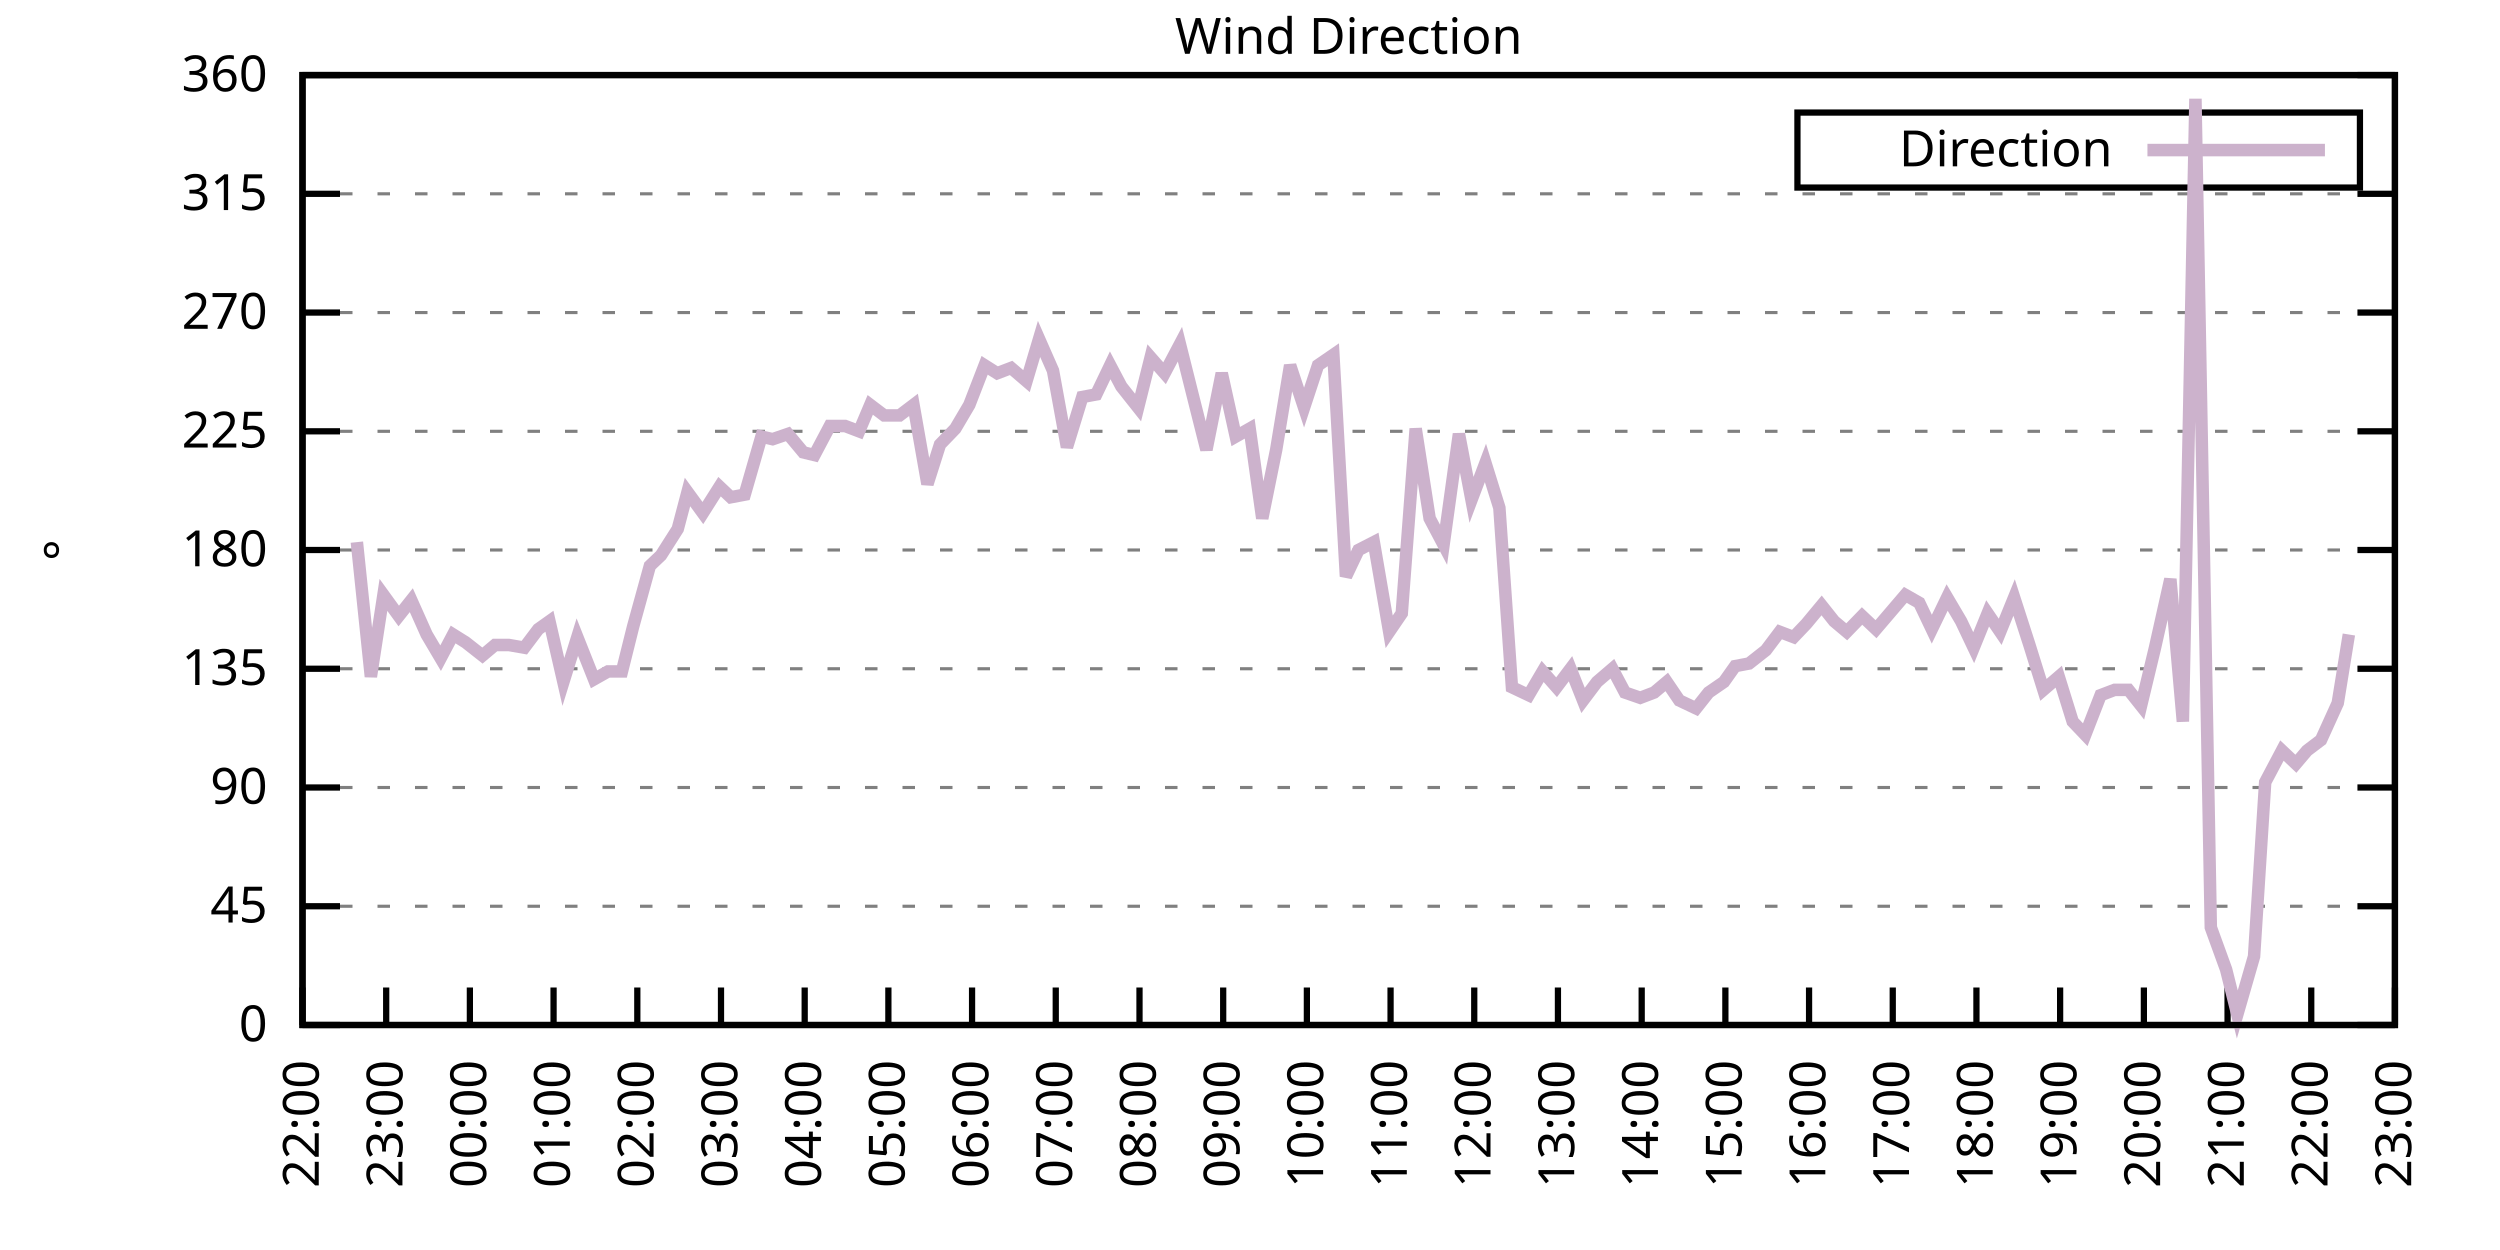
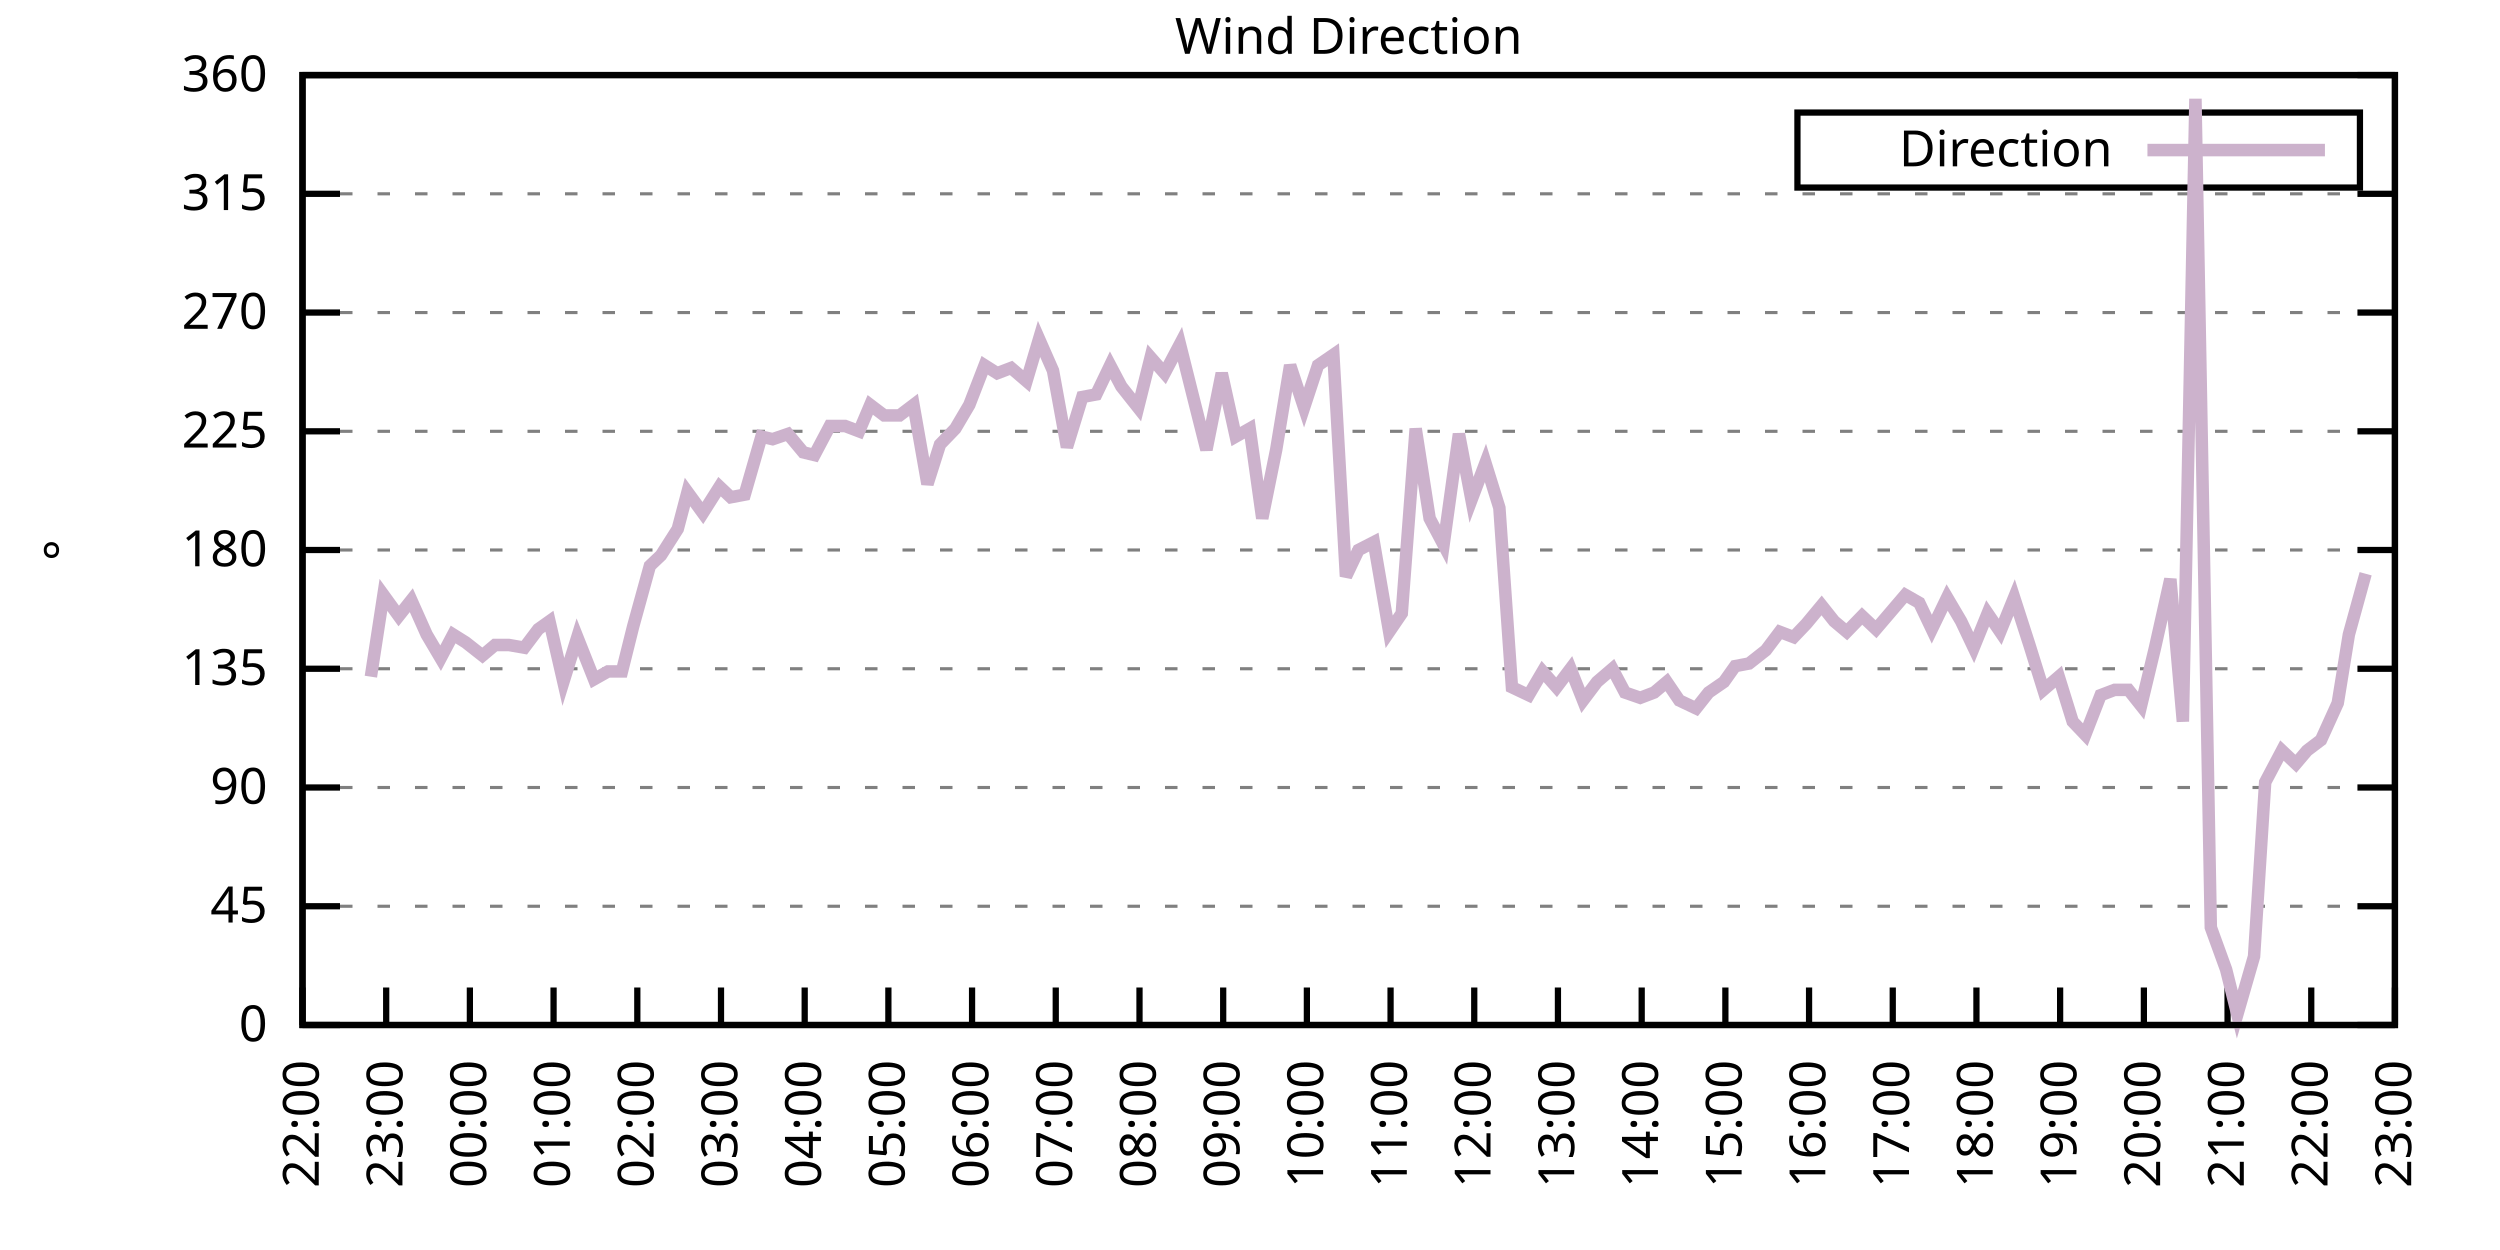
<svg xmlns="http://www.w3.org/2000/svg" xmlns:xlink="http://www.w3.org/1999/xlink" width="400" height="200" viewBox="0 0 400 200">
  <g id="gnuplot_canvas">
    <rect x="0" y="0" width="400" height="200" fill="none" />
    <defs>
      <circle id="gpDot" r="0.5" stroke-width="0.5" stroke="currentColor" />
      <path id="gpPt0" stroke-width="0.333" stroke="currentColor" d="M-1,0 h2 M0,-1 v2" />
      <path id="gpPt1" stroke-width="0.333" stroke="currentColor" d="M-1,-1 L1,1 M1,-1 L-1,1" />
      <path id="gpPt2" stroke-width="0.333" stroke="currentColor" d="M-1,0 L1,0 M0,-1 L0,1 M-1,-1 L1,1 M-1,1 L1,-1" />
      <rect id="gpPt3" stroke-width="0.333" stroke="currentColor" x="-1" y="-1" width="2" height="2" />
      <rect id="gpPt4" stroke-width="0.333" stroke="currentColor" fill="currentColor" x="-1" y="-1" width="2" height="2" />
      <circle id="gpPt5" stroke-width="0.333" stroke="currentColor" cx="0" cy="0" r="1" />
      <use xlink:href="#gpPt5" id="gpPt6" fill="currentColor" stroke="none" />
      <path id="gpPt7" stroke-width="0.333" stroke="currentColor" d="M0,-1.33 L-1.33,0.67 L1.33,0.67 z" />
      <use xlink:href="#gpPt7" id="gpPt8" fill="currentColor" stroke="none" />
      <use xlink:href="#gpPt7" id="gpPt9" stroke="currentColor" transform="rotate(180)" />
      <use xlink:href="#gpPt9" id="gpPt10" fill="currentColor" stroke="none" />
      <use xlink:href="#gpPt3" id="gpPt11" stroke="currentColor" transform="rotate(45)" />
      <use xlink:href="#gpPt11" id="gpPt12" fill="currentColor" stroke="none" />
      <path id="gpPt13" stroke-width="0.333" stroke="currentColor" d="M0,1.330 L1.265,0.411 L0.782,-1.067 L-0.782,-1.076 L-1.265,0.411 z" />
      <use xlink:href="#gpPt13" id="gpPt14" fill="currentColor" stroke="none" />
      <filter id="textbox" filterUnits="objectBoundingBox" x="0" y="0" height="1" width="1">
        <feFlood flood-color="white" flood-opacity="1" result="bgnd" />
        <feComposite in="SourceGraphic" in2="bgnd" operator="atop" />
      </filter>
      <filter id="greybox" filterUnits="objectBoundingBox" x="0" y="0" height="1" width="1">
        <feFlood flood-color="lightgrey" flood-opacity="1" result="grey" />
        <feComposite in="SourceGraphic" in2="grey" operator="atop" />
      </filter>
    </defs>
    <g fill="none" color="white" stroke="currentColor" stroke-width="1.00" stroke-linecap="butt" stroke-linejoin="miter">
</g>
    <g fill="none" color="black" stroke="currentColor" stroke-width="1.00" stroke-linecap="butt" stroke-linejoin="miter">
      <g stroke="none" shape-rendering="crispEdges">
        <polygon fill="rgb(255, 255, 255)" points="48.40,164.00 383.18,164.00 383.18,12.02 48.40,12.02 " />
      </g>
    </g>
    <g fill="none" color="black" stroke="currentColor" stroke-width="1.00" stroke-linecap="butt" stroke-linejoin="miter">
</g>
    <g fill="none" color="black" stroke="black" stroke-width="0.50" stroke-linecap="butt" stroke-linejoin="miter">
</g>
    <g fill="none" color="gray" stroke="currentColor" stroke-width="0.50" stroke-linecap="butt" stroke-linejoin="miter">
      <path stroke="gray" stroke-dasharray="2,4" class="gridline" d="M48.40,164.00 L383.19,164.00  " />
    </g>
    <g fill="none" color="gray" stroke="gray" stroke-width="1.00" stroke-linecap="butt" stroke-linejoin="miter">
</g>
    <g fill="none" color="black" stroke="currentColor" stroke-width="1.00" stroke-linecap="butt" stroke-linejoin="miter">
      <path stroke="black" d="M48.40,164.00 L54.40,164.00 M383.19,164.00 L377.19,164.00  " />
      <g transform="translate(42.80,166.60)" stroke="none" fill="black" font-family="Sans" font-size="8.00" text-anchor="end">
        <text>
          <tspan font-family="Sans"> 0</tspan>
        </text>
      </g>
    </g>
    <g fill="none" color="black" stroke="currentColor" stroke-width="1.00" stroke-linecap="butt" stroke-linejoin="miter">
</g>
    <g fill="none" color="black" stroke="black" stroke-width="0.50" stroke-linecap="butt" stroke-linejoin="miter">
</g>
    <g fill="none" color="gray" stroke="currentColor" stroke-width="0.50" stroke-linecap="butt" stroke-linejoin="miter">
      <path stroke="gray" stroke-dasharray="2,4" class="gridline" d="M48.40,145.00 L383.19,145.00  " />
    </g>
    <g fill="none" color="gray" stroke="gray" stroke-width="1.00" stroke-linecap="butt" stroke-linejoin="miter">
</g>
    <g fill="none" color="black" stroke="currentColor" stroke-width="1.00" stroke-linecap="butt" stroke-linejoin="miter">
      <path stroke="black" d="M48.40,145.00 L54.40,145.00 M383.19,145.00 L377.19,145.00  " />
      <g transform="translate(42.80,147.60)" stroke="none" fill="black" font-family="Sans" font-size="8.00" text-anchor="end">
        <text>
          <tspan font-family="Sans"> 45</tspan>
        </text>
      </g>
    </g>
    <g fill="none" color="black" stroke="currentColor" stroke-width="1.00" stroke-linecap="butt" stroke-linejoin="miter">
</g>
    <g fill="none" color="black" stroke="black" stroke-width="0.50" stroke-linecap="butt" stroke-linejoin="miter">
</g>
    <g fill="none" color="gray" stroke="currentColor" stroke-width="0.50" stroke-linecap="butt" stroke-linejoin="miter">
      <path stroke="gray" stroke-dasharray="2,4" class="gridline" d="M48.40,126.00 L383.19,126.00  " />
    </g>
    <g fill="none" color="gray" stroke="gray" stroke-width="1.00" stroke-linecap="butt" stroke-linejoin="miter">
</g>
    <g fill="none" color="black" stroke="currentColor" stroke-width="1.00" stroke-linecap="butt" stroke-linejoin="miter">
      <path stroke="black" d="M48.40,126.00 L54.40,126.00 M383.19,126.00 L377.19,126.00  " />
      <g transform="translate(42.80,128.60)" stroke="none" fill="black" font-family="Sans" font-size="8.00" text-anchor="end">
        <text>
          <tspan font-family="Sans"> 90</tspan>
        </text>
      </g>
    </g>
    <g fill="none" color="black" stroke="currentColor" stroke-width="1.00" stroke-linecap="butt" stroke-linejoin="miter">
</g>
    <g fill="none" color="black" stroke="black" stroke-width="0.50" stroke-linecap="butt" stroke-linejoin="miter">
</g>
    <g fill="none" color="gray" stroke="currentColor" stroke-width="0.50" stroke-linecap="butt" stroke-linejoin="miter">
      <path stroke="gray" stroke-dasharray="2,4" class="gridline" d="M48.40,107.00 L383.19,107.00  " />
    </g>
    <g fill="none" color="gray" stroke="gray" stroke-width="1.00" stroke-linecap="butt" stroke-linejoin="miter">
</g>
    <g fill="none" color="black" stroke="currentColor" stroke-width="1.00" stroke-linecap="butt" stroke-linejoin="miter">
      <path stroke="black" d="M48.40,107.00 L54.40,107.00 M383.19,107.00 L377.19,107.00  " />
      <g transform="translate(42.80,109.60)" stroke="none" fill="black" font-family="Sans" font-size="8.00" text-anchor="end">
        <text>
          <tspan font-family="Sans"> 135</tspan>
        </text>
      </g>
    </g>
    <g fill="none" color="black" stroke="currentColor" stroke-width="1.00" stroke-linecap="butt" stroke-linejoin="miter">
</g>
    <g fill="none" color="black" stroke="black" stroke-width="0.50" stroke-linecap="butt" stroke-linejoin="miter">
</g>
    <g fill="none" color="gray" stroke="currentColor" stroke-width="0.50" stroke-linecap="butt" stroke-linejoin="miter">
      <path stroke="gray" stroke-dasharray="2,4" class="gridline" d="M48.40,88.00 L383.19,88.00  " />
    </g>
    <g fill="none" color="gray" stroke="gray" stroke-width="1.00" stroke-linecap="butt" stroke-linejoin="miter">
</g>
    <g fill="none" color="black" stroke="currentColor" stroke-width="1.00" stroke-linecap="butt" stroke-linejoin="miter">
      <path stroke="black" d="M48.40,88.00 L54.40,88.00 M383.19,88.00 L377.19,88.00  " />
      <g transform="translate(42.80,90.60)" stroke="none" fill="black" font-family="Sans" font-size="8.00" text-anchor="end">
        <text>
          <tspan font-family="Sans"> 180</tspan>
        </text>
      </g>
    </g>
    <g fill="none" color="black" stroke="currentColor" stroke-width="1.00" stroke-linecap="butt" stroke-linejoin="miter">
</g>
    <g fill="none" color="black" stroke="black" stroke-width="0.50" stroke-linecap="butt" stroke-linejoin="miter">
</g>
    <g fill="none" color="gray" stroke="currentColor" stroke-width="0.50" stroke-linecap="butt" stroke-linejoin="miter">
      <path stroke="gray" stroke-dasharray="2,4" class="gridline" d="M48.40,69.01 L383.19,69.01  " />
    </g>
    <g fill="none" color="gray" stroke="gray" stroke-width="1.00" stroke-linecap="butt" stroke-linejoin="miter">
</g>
    <g fill="none" color="black" stroke="currentColor" stroke-width="1.00" stroke-linecap="butt" stroke-linejoin="miter">
      <path stroke="black" d="M48.40,69.01 L54.40,69.01 M383.19,69.01 L377.19,69.01  " />
      <g transform="translate(42.80,71.61)" stroke="none" fill="black" font-family="Sans" font-size="8.00" text-anchor="end">
        <text>
          <tspan font-family="Sans"> 225</tspan>
        </text>
      </g>
    </g>
    <g fill="none" color="black" stroke="currentColor" stroke-width="1.00" stroke-linecap="butt" stroke-linejoin="miter">
</g>
    <g fill="none" color="black" stroke="black" stroke-width="0.50" stroke-linecap="butt" stroke-linejoin="miter">
</g>
    <g fill="none" color="gray" stroke="currentColor" stroke-width="0.50" stroke-linecap="butt" stroke-linejoin="miter">
      <path stroke="gray" stroke-dasharray="2,4" class="gridline" d="M48.40,50.01 L383.19,50.01  " />
    </g>
    <g fill="none" color="gray" stroke="gray" stroke-width="1.00" stroke-linecap="butt" stroke-linejoin="miter">
</g>
    <g fill="none" color="black" stroke="currentColor" stroke-width="1.00" stroke-linecap="butt" stroke-linejoin="miter">
      <path stroke="black" d="M48.40,50.01 L54.40,50.01 M383.19,50.01 L377.19,50.01  " />
      <g transform="translate(42.80,52.61)" stroke="none" fill="black" font-family="Sans" font-size="8.00" text-anchor="end">
        <text>
          <tspan font-family="Sans"> 270</tspan>
        </text>
      </g>
    </g>
    <g fill="none" color="black" stroke="currentColor" stroke-width="1.00" stroke-linecap="butt" stroke-linejoin="miter">
</g>
    <g fill="none" color="black" stroke="black" stroke-width="0.50" stroke-linecap="butt" stroke-linejoin="miter">
</g>
    <g fill="none" color="gray" stroke="currentColor" stroke-width="0.50" stroke-linecap="butt" stroke-linejoin="miter">
      <path stroke="gray" stroke-dasharray="2,4" class="gridline" d="M48.40,31.01 L383.19,31.01  " />
    </g>
    <g fill="none" color="gray" stroke="gray" stroke-width="1.00" stroke-linecap="butt" stroke-linejoin="miter">
</g>
    <g fill="none" color="black" stroke="currentColor" stroke-width="1.00" stroke-linecap="butt" stroke-linejoin="miter">
      <path stroke="black" d="M48.40,31.01 L54.40,31.01 M383.19,31.01 L377.19,31.01  " />
      <g transform="translate(42.80,33.61)" stroke="none" fill="black" font-family="Sans" font-size="8.00" text-anchor="end">
        <text>
          <tspan font-family="Sans"> 315</tspan>
        </text>
      </g>
    </g>
    <g fill="none" color="black" stroke="currentColor" stroke-width="1.00" stroke-linecap="butt" stroke-linejoin="miter">
</g>
    <g fill="none" color="black" stroke="black" stroke-width="0.50" stroke-linecap="butt" stroke-linejoin="miter">
</g>
    <g fill="none" color="gray" stroke="currentColor" stroke-width="0.50" stroke-linecap="butt" stroke-linejoin="miter">
      <path stroke="gray" stroke-dasharray="2,4" class="gridline" d="M48.40,12.01 L383.19,12.01  " />
    </g>
    <g fill="none" color="gray" stroke="gray" stroke-width="1.00" stroke-linecap="butt" stroke-linejoin="miter">
</g>
    <g fill="none" color="black" stroke="currentColor" stroke-width="1.00" stroke-linecap="butt" stroke-linejoin="miter">
      <path stroke="black" d="M48.40,12.01 L54.40,12.01 M383.19,12.01 L377.19,12.01  " />
      <g transform="translate(42.80,14.61)" stroke="none" fill="black" font-family="Sans" font-size="8.00" text-anchor="end">
        <text>
          <tspan font-family="Sans"> 360</tspan>
        </text>
      </g>
    </g>
    <g fill="none" color="black" stroke="currentColor" stroke-width="1.00" stroke-linecap="butt" stroke-linejoin="miter">
      <path stroke="black" d="M48.40,164.00 L48.40,158.00  " />
      <g transform="translate(51.00,169.60) rotate(270.00)" stroke="none" fill="black" font-family="Sans" font-size="8.00" text-anchor="end">
        <text>
          <tspan font-family="Sans">22:00</tspan>
        </text>
      </g>
    </g>
    <g fill="none" color="black" stroke="currentColor" stroke-width="1.00" stroke-linecap="butt" stroke-linejoin="miter">
      <path stroke="black" d="M61.79,164.00 L61.79,158.00  " />
      <g transform="translate(64.39,169.60) rotate(270.00)" stroke="none" fill="black" font-family="Sans" font-size="8.00" text-anchor="end">
        <text>
          <tspan font-family="Sans">23:00</tspan>
        </text>
      </g>
    </g>
    <g fill="none" color="black" stroke="currentColor" stroke-width="1.00" stroke-linecap="butt" stroke-linejoin="miter">
      <path stroke="black" d="M75.18,164.00 L75.18,158.00  " />
      <g transform="translate(77.78,169.60) rotate(270.00)" stroke="none" fill="black" font-family="Sans" font-size="8.00" text-anchor="end">
        <text>
          <tspan font-family="Sans">00:00</tspan>
        </text>
      </g>
    </g>
    <g fill="none" color="black" stroke="currentColor" stroke-width="1.00" stroke-linecap="butt" stroke-linejoin="miter">
      <path stroke="black" d="M88.57,164.00 L88.57,158.00  " />
      <g transform="translate(91.17,169.60) rotate(270.00)" stroke="none" fill="black" font-family="Sans" font-size="8.00" text-anchor="end">
        <text>
          <tspan font-family="Sans">01:00</tspan>
        </text>
      </g>
    </g>
    <g fill="none" color="black" stroke="currentColor" stroke-width="1.00" stroke-linecap="butt" stroke-linejoin="miter">
      <path stroke="black" d="M101.97,164.00 L101.97,158.00  " />
      <g transform="translate(104.57,169.60) rotate(270.00)" stroke="none" fill="black" font-family="Sans" font-size="8.00" text-anchor="end">
        <text>
          <tspan font-family="Sans">02:00</tspan>
        </text>
      </g>
    </g>
    <g fill="none" color="black" stroke="currentColor" stroke-width="1.00" stroke-linecap="butt" stroke-linejoin="miter">
      <path stroke="black" d="M115.36,164.00 L115.36,158.00  " />
      <g transform="translate(117.96,169.60) rotate(270.00)" stroke="none" fill="black" font-family="Sans" font-size="8.00" text-anchor="end">
        <text>
          <tspan font-family="Sans">03:00</tspan>
        </text>
      </g>
    </g>
    <g fill="none" color="black" stroke="currentColor" stroke-width="1.00" stroke-linecap="butt" stroke-linejoin="miter">
      <path stroke="black" d="M128.75,164.00 L128.75,158.00  " />
      <g transform="translate(131.35,169.60) rotate(270.00)" stroke="none" fill="black" font-family="Sans" font-size="8.00" text-anchor="end">
        <text>
          <tspan font-family="Sans">04:00</tspan>
        </text>
      </g>
    </g>
    <g fill="none" color="black" stroke="currentColor" stroke-width="1.00" stroke-linecap="butt" stroke-linejoin="miter">
      <path stroke="black" d="M142.14,164.00 L142.14,158.00  " />
      <g transform="translate(144.74,169.60) rotate(270.00)" stroke="none" fill="black" font-family="Sans" font-size="8.00" text-anchor="end">
        <text>
          <tspan font-family="Sans">05:00</tspan>
        </text>
      </g>
    </g>
    <g fill="none" color="black" stroke="currentColor" stroke-width="1.00" stroke-linecap="butt" stroke-linejoin="miter">
      <path stroke="black" d="M155.53,164.00 L155.53,158.00  " />
      <g transform="translate(158.13,169.60) rotate(270.00)" stroke="none" fill="black" font-family="Sans" font-size="8.00" text-anchor="end">
        <text>
          <tspan font-family="Sans">06:00</tspan>
        </text>
      </g>
    </g>
    <g fill="none" color="black" stroke="currentColor" stroke-width="1.00" stroke-linecap="butt" stroke-linejoin="miter">
      <path stroke="black" d="M168.92,164.00 L168.92,158.00  " />
      <g transform="translate(171.52,169.60) rotate(270.00)" stroke="none" fill="black" font-family="Sans" font-size="8.00" text-anchor="end">
        <text>
          <tspan font-family="Sans">07:00</tspan>
        </text>
      </g>
    </g>
    <g fill="none" color="black" stroke="currentColor" stroke-width="1.00" stroke-linecap="butt" stroke-linejoin="miter">
      <path stroke="black" d="M182.32,164.00 L182.32,158.00  " />
      <g transform="translate(184.92,169.60) rotate(270.00)" stroke="none" fill="black" font-family="Sans" font-size="8.00" text-anchor="end">
        <text>
          <tspan font-family="Sans">08:00</tspan>
        </text>
      </g>
    </g>
    <g fill="none" color="black" stroke="currentColor" stroke-width="1.00" stroke-linecap="butt" stroke-linejoin="miter">
      <path stroke="black" d="M195.71,164.00 L195.71,158.00  " />
      <g transform="translate(198.31,169.60) rotate(270.00)" stroke="none" fill="black" font-family="Sans" font-size="8.00" text-anchor="end">
        <text>
          <tspan font-family="Sans">09:00</tspan>
        </text>
      </g>
    </g>
    <g fill="none" color="black" stroke="currentColor" stroke-width="1.00" stroke-linecap="butt" stroke-linejoin="miter">
      <path stroke="black" d="M209.10,164.00 L209.10,158.00  " />
      <g transform="translate(211.70,169.60) rotate(270.00)" stroke="none" fill="black" font-family="Sans" font-size="8.00" text-anchor="end">
        <text>
          <tspan font-family="Sans">10:00</tspan>
        </text>
      </g>
    </g>
    <g fill="none" color="black" stroke="currentColor" stroke-width="1.00" stroke-linecap="butt" stroke-linejoin="miter">
      <path stroke="black" d="M222.49,164.00 L222.49,158.00  " />
      <g transform="translate(225.09,169.60) rotate(270.00)" stroke="none" fill="black" font-family="Sans" font-size="8.00" text-anchor="end">
        <text>
          <tspan font-family="Sans">11:00</tspan>
        </text>
      </g>
    </g>
    <g fill="none" color="black" stroke="currentColor" stroke-width="1.00" stroke-linecap="butt" stroke-linejoin="miter">
      <path stroke="black" d="M235.88,164.00 L235.88,158.00  " />
      <g transform="translate(238.48,169.60) rotate(270.00)" stroke="none" fill="black" font-family="Sans" font-size="8.00" text-anchor="end">
        <text>
          <tspan font-family="Sans">12:00</tspan>
        </text>
      </g>
    </g>
    <g fill="none" color="black" stroke="currentColor" stroke-width="1.00" stroke-linecap="butt" stroke-linejoin="miter">
      <path stroke="black" d="M249.27,164.00 L249.27,158.00  " />
      <g transform="translate(251.87,169.60) rotate(270.00)" stroke="none" fill="black" font-family="Sans" font-size="8.00" text-anchor="end">
        <text>
          <tspan font-family="Sans">13:00</tspan>
        </text>
      </g>
    </g>
    <g fill="none" color="black" stroke="currentColor" stroke-width="1.00" stroke-linecap="butt" stroke-linejoin="miter">
      <path stroke="black" d="M262.67,164.00 L262.67,158.00  " />
      <g transform="translate(265.27,169.60) rotate(270.00)" stroke="none" fill="black" font-family="Sans" font-size="8.00" text-anchor="end">
        <text>
          <tspan font-family="Sans">14:00</tspan>
        </text>
      </g>
    </g>
    <g fill="none" color="black" stroke="currentColor" stroke-width="1.00" stroke-linecap="butt" stroke-linejoin="miter">
      <path stroke="black" d="M276.06,164.00 L276.06,158.00  " />
      <g transform="translate(278.66,169.60) rotate(270.00)" stroke="none" fill="black" font-family="Sans" font-size="8.00" text-anchor="end">
        <text>
          <tspan font-family="Sans">15:00</tspan>
        </text>
      </g>
    </g>
    <g fill="none" color="black" stroke="currentColor" stroke-width="1.00" stroke-linecap="butt" stroke-linejoin="miter">
      <path stroke="black" d="M289.45,164.00 L289.45,158.00  " />
      <g transform="translate(292.05,169.60) rotate(270.00)" stroke="none" fill="black" font-family="Sans" font-size="8.00" text-anchor="end">
        <text>
          <tspan font-family="Sans">16:00</tspan>
        </text>
      </g>
    </g>
    <g fill="none" color="black" stroke="currentColor" stroke-width="1.00" stroke-linecap="butt" stroke-linejoin="miter">
      <path stroke="black" d="M302.84,164.00 L302.84,158.00  " />
      <g transform="translate(305.44,169.60) rotate(270.00)" stroke="none" fill="black" font-family="Sans" font-size="8.00" text-anchor="end">
        <text>
          <tspan font-family="Sans">17:00</tspan>
        </text>
      </g>
    </g>
    <g fill="none" color="black" stroke="currentColor" stroke-width="1.00" stroke-linecap="butt" stroke-linejoin="miter">
      <path stroke="black" d="M316.23,164.00 L316.23,158.00  " />
      <g transform="translate(318.83,169.60) rotate(270.00)" stroke="none" fill="black" font-family="Sans" font-size="8.00" text-anchor="end">
        <text>
          <tspan font-family="Sans">18:00</tspan>
        </text>
      </g>
    </g>
    <g fill="none" color="black" stroke="currentColor" stroke-width="1.00" stroke-linecap="butt" stroke-linejoin="miter">
      <path stroke="black" d="M329.62,164.00 L329.62,158.00  " />
      <g transform="translate(332.22,169.60) rotate(270.00)" stroke="none" fill="black" font-family="Sans" font-size="8.00" text-anchor="end">
        <text>
          <tspan font-family="Sans">19:00</tspan>
        </text>
      </g>
    </g>
    <g fill="none" color="black" stroke="currentColor" stroke-width="1.00" stroke-linecap="butt" stroke-linejoin="miter">
      <path stroke="black" d="M343.02,164.00 L343.02,158.00  " />
      <g transform="translate(345.62,169.60) rotate(270.00)" stroke="none" fill="black" font-family="Sans" font-size="8.00" text-anchor="end">
        <text>
          <tspan font-family="Sans">20:00</tspan>
        </text>
      </g>
    </g>
    <g fill="none" color="black" stroke="currentColor" stroke-width="1.00" stroke-linecap="butt" stroke-linejoin="miter">
      <path stroke="black" d="M356.41,164.00 L356.41,158.00  " />
      <g transform="translate(359.01,169.60) rotate(270.00)" stroke="none" fill="black" font-family="Sans" font-size="8.00" text-anchor="end">
        <text>
          <tspan font-family="Sans">21:00</tspan>
        </text>
      </g>
    </g>
    <g fill="none" color="black" stroke="currentColor" stroke-width="1.00" stroke-linecap="butt" stroke-linejoin="miter">
      <path stroke="black" d="M369.80,164.00 L369.80,158.00  " />
      <g transform="translate(372.40,169.60) rotate(270.00)" stroke="none" fill="black" font-family="Sans" font-size="8.00" text-anchor="end">
        <text>
          <tspan font-family="Sans">22:00</tspan>
        </text>
      </g>
    </g>
    <g fill="none" color="black" stroke="currentColor" stroke-width="1.00" stroke-linecap="butt" stroke-linejoin="miter">
      <path stroke="black" d="M383.19,164.00 L383.19,158.00  " />
      <g transform="translate(385.79,169.60) rotate(270.00)" stroke="none" fill="black" font-family="Sans" font-size="8.00" text-anchor="end">
        <text>
          <tspan font-family="Sans">23:00</tspan>
        </text>
      </g>
    </g>
    <g fill="none" color="black" stroke="currentColor" stroke-width="1.00" stroke-linecap="butt" stroke-linejoin="miter">
</g>
    <g fill="none" color="black" stroke="currentColor" stroke-width="1.00" stroke-linecap="butt" stroke-linejoin="miter">
      <path stroke="black" d="M48.40,12.01 L48.40,164.00 L383.19,164.00 L383.19,12.01 L48.40,12.01 Z  " />
    </g>
    <g fill="none" color="black" stroke="currentColor" stroke-width="1.00" stroke-linecap="butt" stroke-linejoin="miter">
</g>
    <g fill="none" color="black" stroke="currentColor" stroke-width="1.00" stroke-linecap="butt" stroke-linejoin="miter">
      <path stroke="black" d="M287.59,30.01 L287.59,18.01 L377.59,18.01 L377.59,30.01 L287.59,30.01 Z  " />
    </g>
    <g id="Wind_direction_plot_1">
      <g fill="none" color="white" stroke="black" stroke-width="2.00" stroke-linecap="butt" stroke-linejoin="miter">
</g>
      <g fill="none" color="black" stroke="currentColor" stroke-width="2.00" stroke-linecap="butt" stroke-linejoin="miter">
        <g transform="translate(337.99,26.61)" stroke="none" fill="black" font-family="Sans" font-size="8.00" text-anchor="end">
          <text>
            <tspan font-family="Sans">Direction</tspan>
          </text>
        </g>
      </g>
      <g fill="none" color="black" stroke="currentColor" stroke-width="2.00" stroke-linecap="butt" stroke-linejoin="miter">
-         <path stroke="rgb(204, 178, 204)" d="M343.59,24.01 L371.99,24.01 M57.10,86.74 L59.34,108.27 L61.35,95.18 L63.80,98.56 L65.81,96.03 L68.26,101.52   L70.50,105.31 L72.50,101.52 L74.51,102.78 L77.19,104.89 L79.20,103.20 L81.43,103.20 L83.89,103.63 L86.12,100.67   L87.91,99.40 L90.14,109.11 L92.37,101.94 L95.05,108.69 L97.28,107.43 L99.51,107.43 L101.30,100.25 L103.98,90.54   L105.76,88.85 L108.44,84.63 L110.00,78.72 L112.46,82.09 L115.13,77.87 L116.92,79.56 L119.15,79.14 L121.83,69.85   L123.62,70.27 L126.07,69.43 L128.53,72.38 L130.31,72.81 L132.77,68.16 L135.22,68.16 L137.45,69.01 L139.24,64.78   L141.47,66.47 L143.93,66.47 L146.16,64.78 L148.39,77.45 L150.40,71.12 L152.85,68.58 L155.09,64.78 L157.54,58.45   L159.55,59.72 L161.78,58.87 L164.24,60.98 L166.25,54.23 L168.48,59.30 L170.71,71.54 L173.17,63.52 L175.40,63.10   L177.63,58.45 L179.41,61.83 L182.09,65.21 L184.10,57.18 L186.33,59.72 L188.79,55.07 L190.80,63.10 L193.03,71.96   L195.48,59.72 L197.72,69.85 L199.95,68.58 L201.96,82.94 L204.19,71.96 L206.42,58.45 L208.65,65.21 L210.88,58.45   L213.34,56.76 L215.35,92.23 L217.36,88.00 L219.81,86.74 L222.27,101.09 L224.28,98.14 L226.51,68.58 L228.74,82.94   L230.97,87.16 L233.43,69.43 L235.44,79.98 L237.67,74.07 L239.90,81.25 L241.91,109.96 L244.59,111.23 L246.82,107.43   L249.05,109.96 L251.28,107.00 L253.29,112.07 L255.52,109.11 L257.98,107.00 L259.99,110.80 L262.44,111.65 L264.67,110.80   L266.68,109.11 L268.69,112.07 L271.37,113.34 L273.38,110.80 L275.83,109.11 L277.62,106.58 L279.85,106.16 L282.53,104.05   L284.76,101.09 L286.99,101.94 L289.00,99.83 L291.46,96.87 L293.47,99.40 L295.48,101.09 L297.93,98.56 L300.16,100.67   L304.85,95.18 L307.08,96.45 L309.09,100.67 L311.54,95.60 L313.78,99.40 L315.79,103.63 L318.02,98.14 L320.03,101.09   L322.26,95.60 L324.71,103.20 L326.95,110.38 L329.40,108.27 L331.63,115.45 L333.64,117.56 L336.10,111.23 L338.33,110.38   L340.56,110.38 L342.57,112.91 L344.80,103.63 L347.26,92.65 L349.26,115.45 L351.27,15.81 L353.73,148.38 L356.18,155.13   L357.97,162.31 L360.65,153.02 L362.43,125.16 L365.11,120.09 L367.34,122.20 L369.13,120.09 L371.36,118.40 L374.04,112.49   L375.82,101.52  " />
+         <path stroke="rgb(204, 178, 204)" d="M343.59,24.01 L371.99,24.01 M59.34,108.27 L61.35,95.18 L63.80,98.56 L65.81,96.03 L68.26,101.52 L70.50,105.31   L72.50,101.52 L74.51,102.78 L77.19,104.89 L79.20,103.20 L81.43,103.20 L83.89,103.63 L86.12,100.67 L87.91,99.40   L90.14,109.11 L92.37,101.94 L95.05,108.69 L97.28,107.43 L99.51,107.43 L101.30,100.25 L103.98,90.54 L105.76,88.85   L108.44,84.63 L110.00,78.72 L112.46,82.09 L115.13,77.87 L116.92,79.56 L119.15,79.14 L121.83,69.85 L123.62,70.27   L126.07,69.43 L128.53,72.38 L130.31,72.81 L132.77,68.16 L135.22,68.16 L137.45,69.01 L139.24,64.78 L141.47,66.47   L143.93,66.47 L146.16,64.78 L148.39,77.45 L150.40,71.12 L152.85,68.58 L155.09,64.78 L157.54,58.45 L159.55,59.72   L161.78,58.87 L164.24,60.98 L166.25,54.23 L168.48,59.30 L170.71,71.54 L173.17,63.52 L175.40,63.10 L177.63,58.45   L179.41,61.83 L182.09,65.21 L184.10,57.18 L186.33,59.72 L188.79,55.07 L190.80,63.10 L193.03,71.96 L195.48,59.72   L197.72,69.85 L199.95,68.58 L201.96,82.94 L204.19,71.96 L206.42,58.45 L208.65,65.21 L210.88,58.45 L213.34,56.76   L215.35,92.23 L217.36,88.00 L219.81,86.74 L222.27,101.09 L224.28,98.14 L226.51,68.58 L228.74,82.94 L230.97,87.16   L233.43,69.43 L235.44,79.98 L237.67,74.07 L239.90,81.25 L241.91,109.96 L244.59,111.23 L246.82,107.43 L249.05,109.96   L251.28,107.00 L253.29,112.07 L255.52,109.11 L257.98,107.00 L259.99,110.80 L262.44,111.65 L264.67,110.80 L266.68,109.11   L268.69,112.07 L271.37,113.34 L273.38,110.80 L275.83,109.11 L277.62,106.58 L279.85,106.16 L282.53,104.05 L284.76,101.09   L286.99,101.94 L289.00,99.83 L291.46,96.87 L293.47,99.40 L295.48,101.09 L297.93,98.56 L300.16,100.67 L304.85,95.18   L307.08,96.45 L309.09,100.67 L311.54,95.60 L313.78,99.40 L315.79,103.63 L318.02,98.14 L320.03,101.09 L322.26,95.60   L324.71,103.20 L326.95,110.38 L329.40,108.27 L331.63,115.45 L333.64,117.56 L336.10,111.23 L338.33,110.38 L340.56,110.38   L342.57,112.91 L344.80,103.63 L347.26,92.65 L349.26,115.45 L351.27,15.81 L353.73,148.38 L356.18,155.13 L357.97,162.31   L360.65,153.02 L362.43,125.16 L365.11,120.09 L367.34,122.20 L369.13,120.09 L371.36,118.40 L374.04,112.49 L375.82,101.52   L378.50,91.80  " />
      </g>
    </g>
    <g fill="none" color="black" stroke="currentColor" stroke-width="2.00" stroke-linecap="butt" stroke-linejoin="miter">
</g>
    <g fill="none" color="black" stroke="black" stroke-width="1.00" stroke-linecap="butt" stroke-linejoin="miter">
</g>
    <g fill="none" color="black" stroke="currentColor" stroke-width="1.00" stroke-linecap="butt" stroke-linejoin="miter">
      <path stroke="black" d="M48.40,12.01 L48.40,164.00 L383.19,164.00 L383.19,12.01 L48.40,12.01 Z  " />
      <g transform="translate(12.80,88.01) rotate(270.00)" stroke="none" fill="black" font-family="Sans" font-size="8.00" text-anchor="middle">
        <text>
          <tspan font-family="Sans">°</tspan>
        </text>
      </g>
    </g>
    <g fill="none" color="black" stroke="currentColor" stroke-width="1.00" stroke-linecap="butt" stroke-linejoin="miter">
</g>
    <g fill="none" color="black" stroke="currentColor" stroke-width="1.00" stroke-linecap="butt" stroke-linejoin="miter">
      <g transform="translate(215.79,8.61)" stroke="none" fill="black" font-family="Sans" font-size="8.00" text-anchor="middle">
        <text>
          <tspan font-family="Sans">Wind Direction</tspan>
        </text>
      </g>
    </g>
    <g fill="none" color="black" stroke="currentColor" stroke-width="1.00" stroke-linecap="butt" stroke-linejoin="miter">
</g>
  </g>
</svg>
